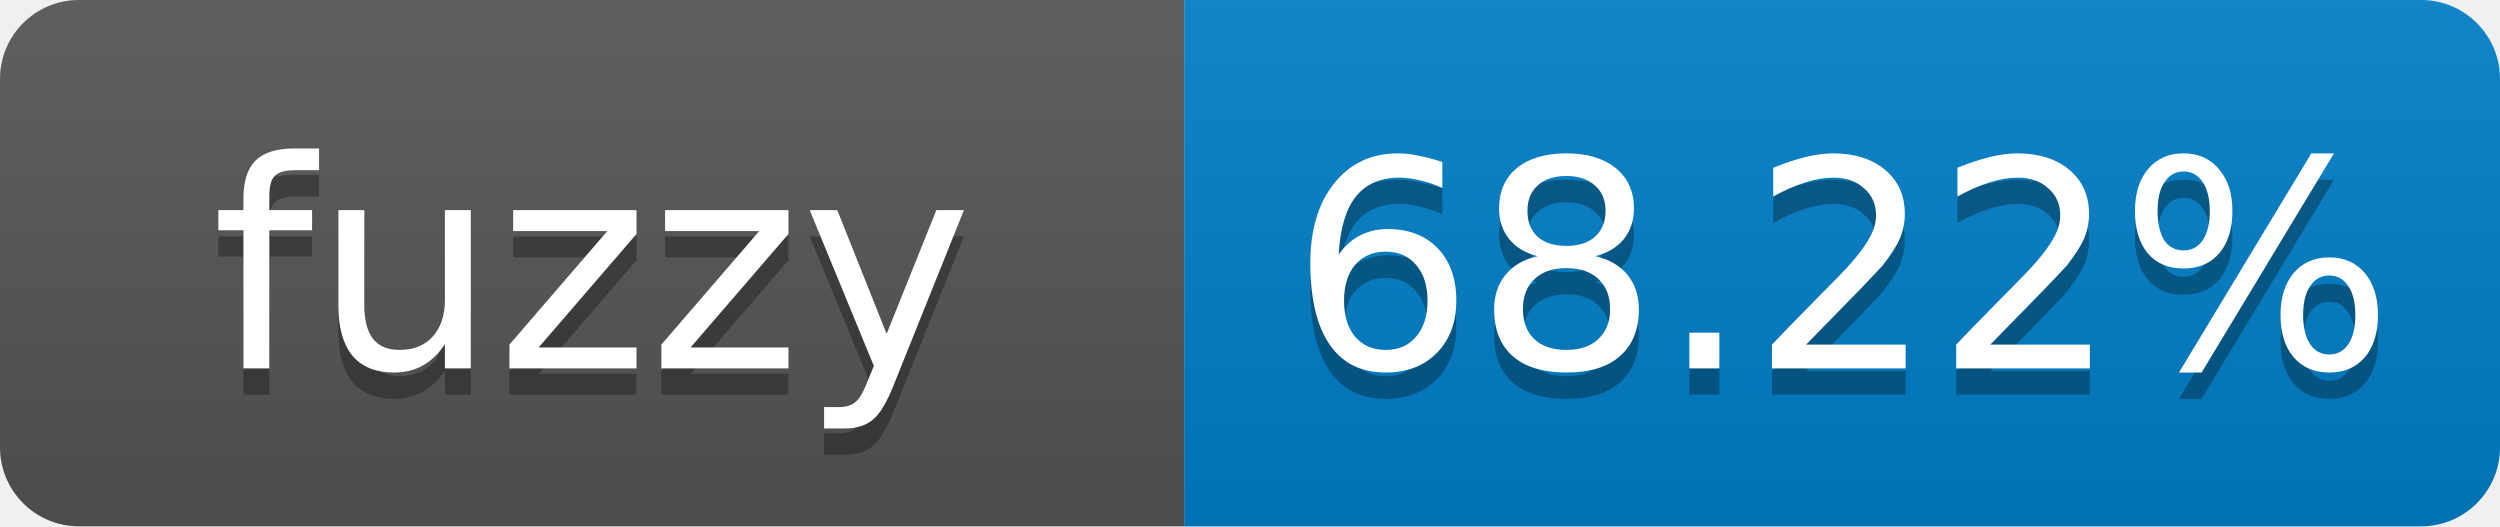
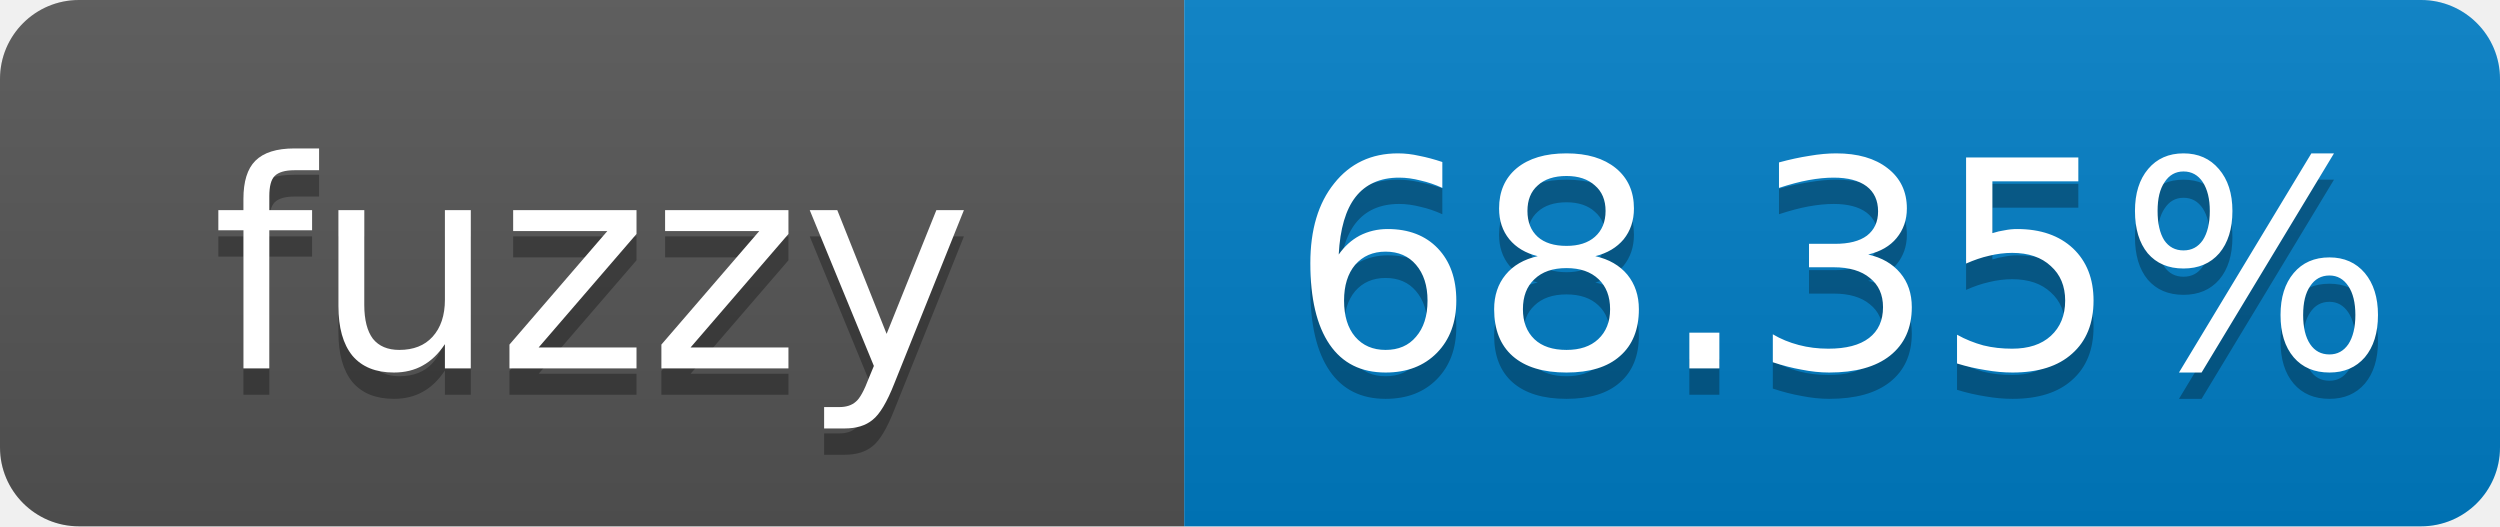
- <svg xmlns="http://www.w3.org/2000/svg" width="95" height="20" role="img" aria-label="fuzzy: 68.22%">
+ <svg xmlns="http://www.w3.org/2000/svg" width="95" height="20" role="img" aria-label="fuzzy: 68.35%">
  <linearGradient id="s" x2="0" y2="100%">
    <stop offset="0" stop-color="#bbb" stop-opacity=".1" />
    <stop offset="1" stop-opacity=".1" />
  </linearGradient>
  <clipPath id="r">
    <rect width="95" height="20" rx="3" fill="#fff" />
  </clipPath>
  <g clip-path="url(#r)">
    <rect width="45" height="20" fill="#555" />
    <rect x="45" width="50" height="20" fill="#007ec6" />
    <rect width="95" height="20" fill="url(#s)" />
  </g>
  <g fill="#fff" text-anchor="middle" font-family="Verdana,Geneva,DejaVu Sans,sans-serif" font-size="11">
    <text x="22.5" y="15" fill="#010101" fill-opacity=".3">fuzzy</text>
    <text x="22.5" y="14">fuzzy</text>
-     <text x="70" y="15" fill="#010101" fill-opacity=".3">68.22%</text>
-     <text x="70" y="14">68.22%</text>
+     <text x="70" y="15" fill="#010101" fill-opacity=".3">68.35%</text>
+     <text x="70" y="14">68.35%</text>
  </g>
</svg>
